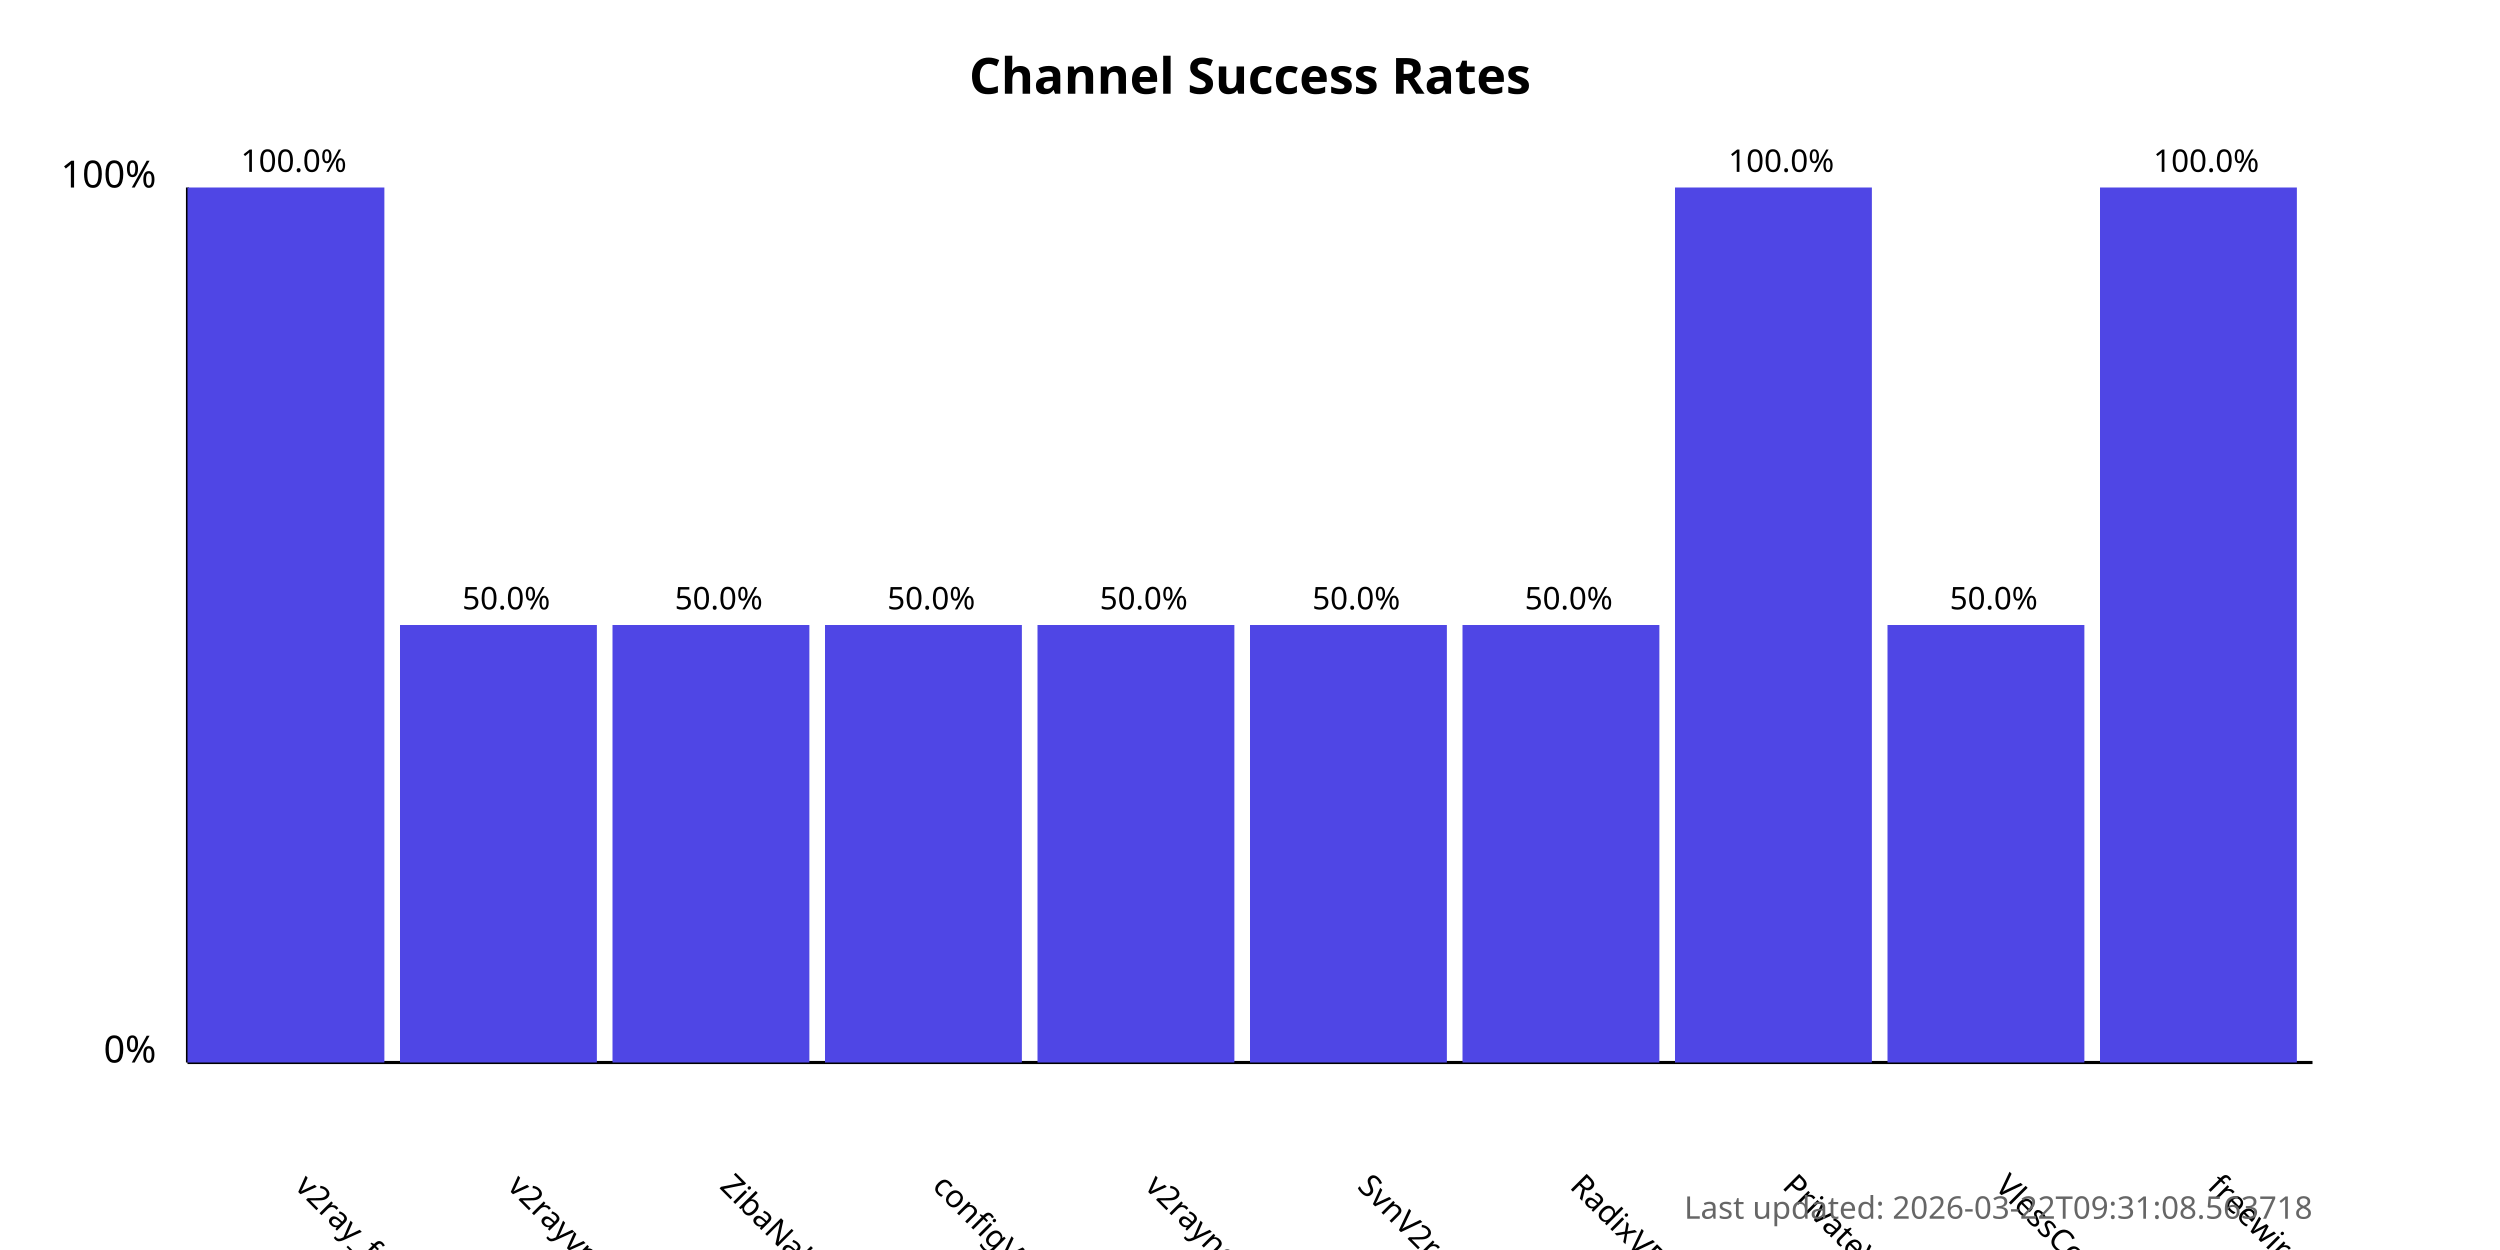
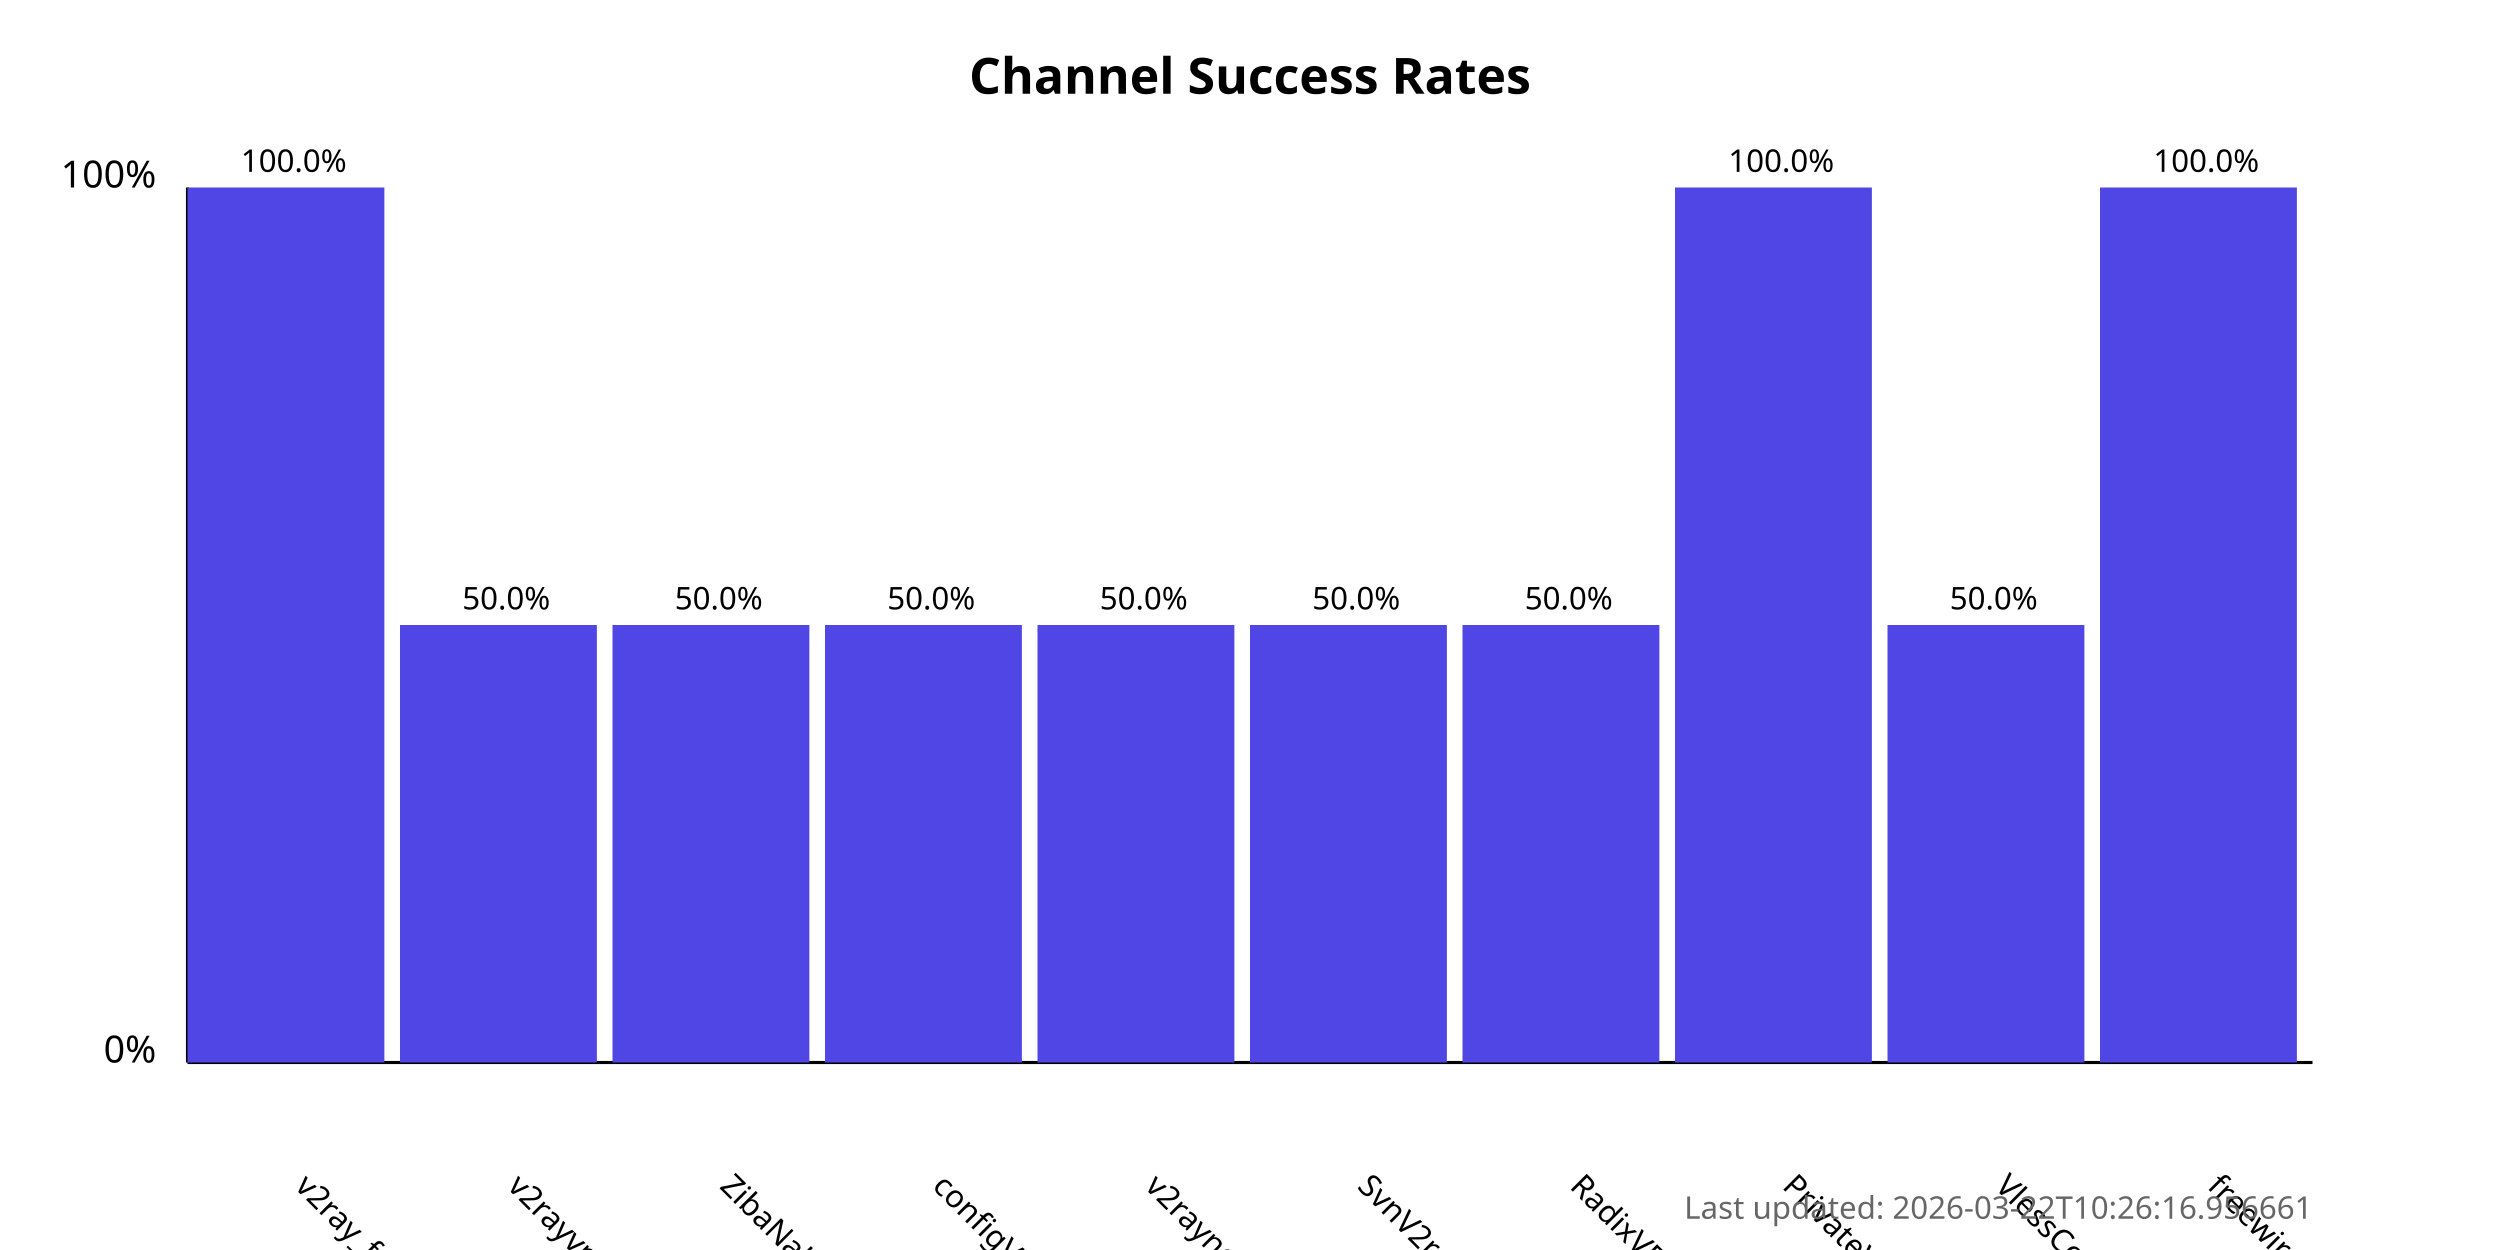
<svg xmlns="http://www.w3.org/2000/svg" width="800" height="400">
  <style>
            .chart-title { font: bold 16px sans-serif; }
            .axis-label { font: 12px sans-serif; }
            .tick-label { font: 10px sans-serif; }
            .bar { fill: #4f46e5; }
            .bar:hover { fill: #6366f1; }
            .timestamp { font: 10px sans-serif; fill: #666; }
        </style>
  <text x="400.0" y="30" text-anchor="middle" class="chart-title">
            Channel Success Rates
        </text>
  <line x1="60" y1="340" x2="60" y2="60" stroke="black" stroke-width="1" />
  <line x1="60" y1="340" x2="740" y2="340" stroke="black" stroke-width="1" />
  <text x="50" y="340" text-anchor="end" class="axis-label">0%</text>
  <text x="50" y="60" text-anchor="end" class="axis-label">100%</text>
  <g>
    <rect x="60" y="60.0" width="63.0" height="280.0" class="bar" />
    <text x="94.0" y="380" transform="rotate(45, 94.0, 380)" text-anchor="start" class="tick-label">
                v2ray_free_conf
            </text>
    <text x="94.0" y="55.0" text-anchor="middle" class="tick-label">
                100.0%
            </text>
  </g>
  <g>
    <rect x="128.0" y="200.0" width="63.0" height="140.0" class="bar" />
    <text x="162.0" y="380" transform="rotate(45, 162.0, 380)" text-anchor="start" class="tick-label">
                v2rayvpno
            </text>
    <text x="162.0" y="195.0" text-anchor="middle" class="tick-label">
                50.0%
            </text>
  </g>
  <g>
    <rect x="196.0" y="200.0" width="63.0" height="140.0" class="bar" />
    <text x="230.0" y="380" transform="rotate(45, 230.0, 380)" text-anchor="start" class="tick-label">
                ZibaNabz
            </text>
    <text x="230.0" y="195.0" text-anchor="middle" class="tick-label">
                50.0%
            </text>
  </g>
  <g>
    <rect x="264.0" y="200.0" width="63.0" height="140.0" class="bar" />
    <text x="298.0" y="380" transform="rotate(45, 298.0, 380)" text-anchor="start" class="tick-label">
                configV2rayForFree
            </text>
    <text x="298.0" y="195.0" text-anchor="middle" class="tick-label">
                50.0%
            </text>
  </g>
  <g>
    <rect x="332.0" y="200.0" width="63.0" height="140.0" class="bar" />
    <text x="366.0" y="380" transform="rotate(45, 366.0, 380)" text-anchor="start" class="tick-label">
                v2rayngvpn
            </text>
    <text x="366.0" y="195.0" text-anchor="middle" class="tick-label">
                50.0%
            </text>
  </g>
  <g>
    <rect x="400.0" y="200.0" width="63.0" height="140.0" class="bar" />
    <text x="434.0" y="380" transform="rotate(45, 434.0, 380)" text-anchor="start" class="tick-label">
                SvnV2ray
            </text>
    <text x="434.0" y="195.0" text-anchor="middle" class="tick-label">
                50.0%
            </text>
  </g>
  <g>
    <rect x="468.0" y="200.0" width="63.0" height="140.0" class="bar" />
    <text x="502.0" y="380" transform="rotate(45, 502.0, 380)" text-anchor="start" class="tick-label">
                RadixVPN
            </text>
    <text x="502.0" y="195.0" text-anchor="middle" class="tick-label">
                50.0%
            </text>
  </g>
  <g>
    <rect x="536.0" y="60.0" width="63.0" height="280.0" class="bar" />
    <text x="570.0" y="380" transform="rotate(45, 570.0, 380)" text-anchor="start" class="tick-label">
                PrivateVPNs
            </text>
    <text x="570.0" y="55.0" text-anchor="middle" class="tick-label">
                100.0%
            </text>
  </g>
  <g>
    <rect x="604.0" y="200.0" width="63.0" height="140.0" class="bar" />
    <text x="638.0" y="380" transform="rotate(45, 638.0, 380)" text-anchor="start" class="tick-label">
                VlessConfig
            </text>
    <text x="638.0" y="195.0" text-anchor="middle" class="tick-label">
                50.0%
            </text>
  </g>
  <g>
    <rect x="672.0" y="60.0" width="63.0" height="280.0" class="bar" />
    <text x="706.0" y="380" transform="rotate(45, 706.0, 380)" text-anchor="start" class="tick-label">
                freewireguard
            </text>
    <text x="706.0" y="55.0" text-anchor="middle" class="tick-label">
                100.0%
            </text>
  </g>
  <text x="740" y="390" text-anchor="end" class="timestamp">
-             Last updated: 2026-03-22T09:31:08.563718
+             Last updated: 2026-03-22T10:26:16.956661
        </text>
</svg>
